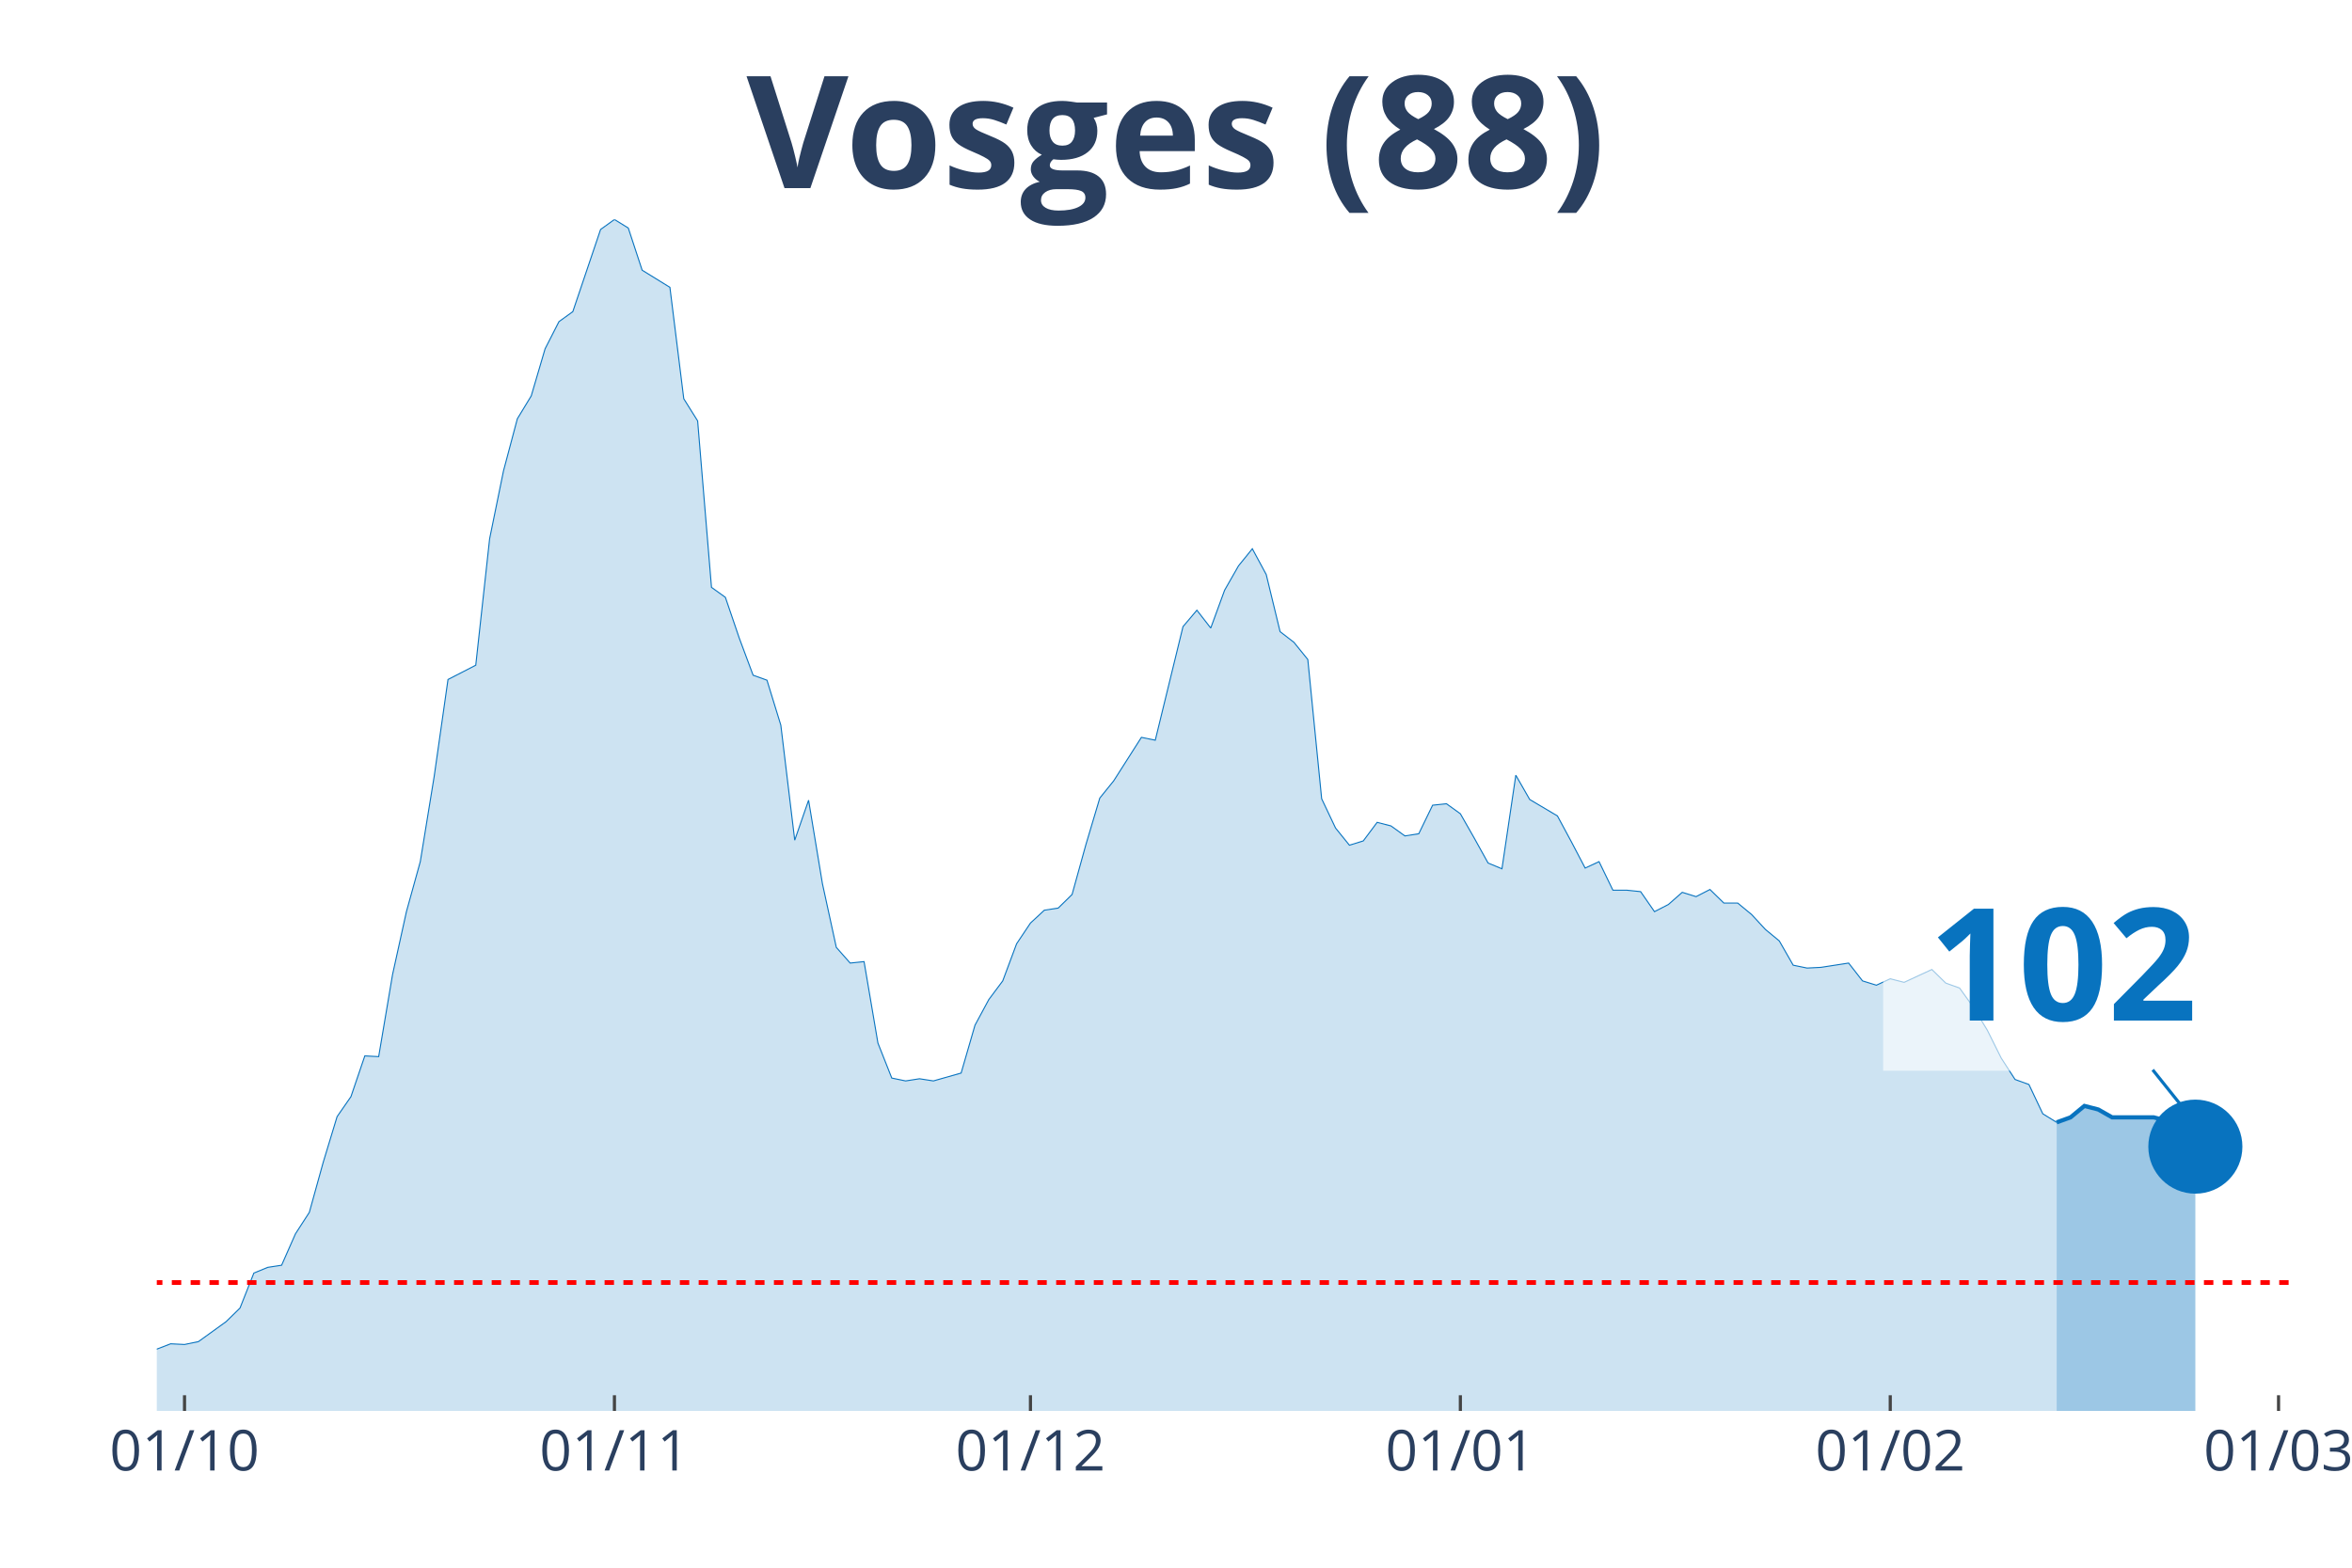
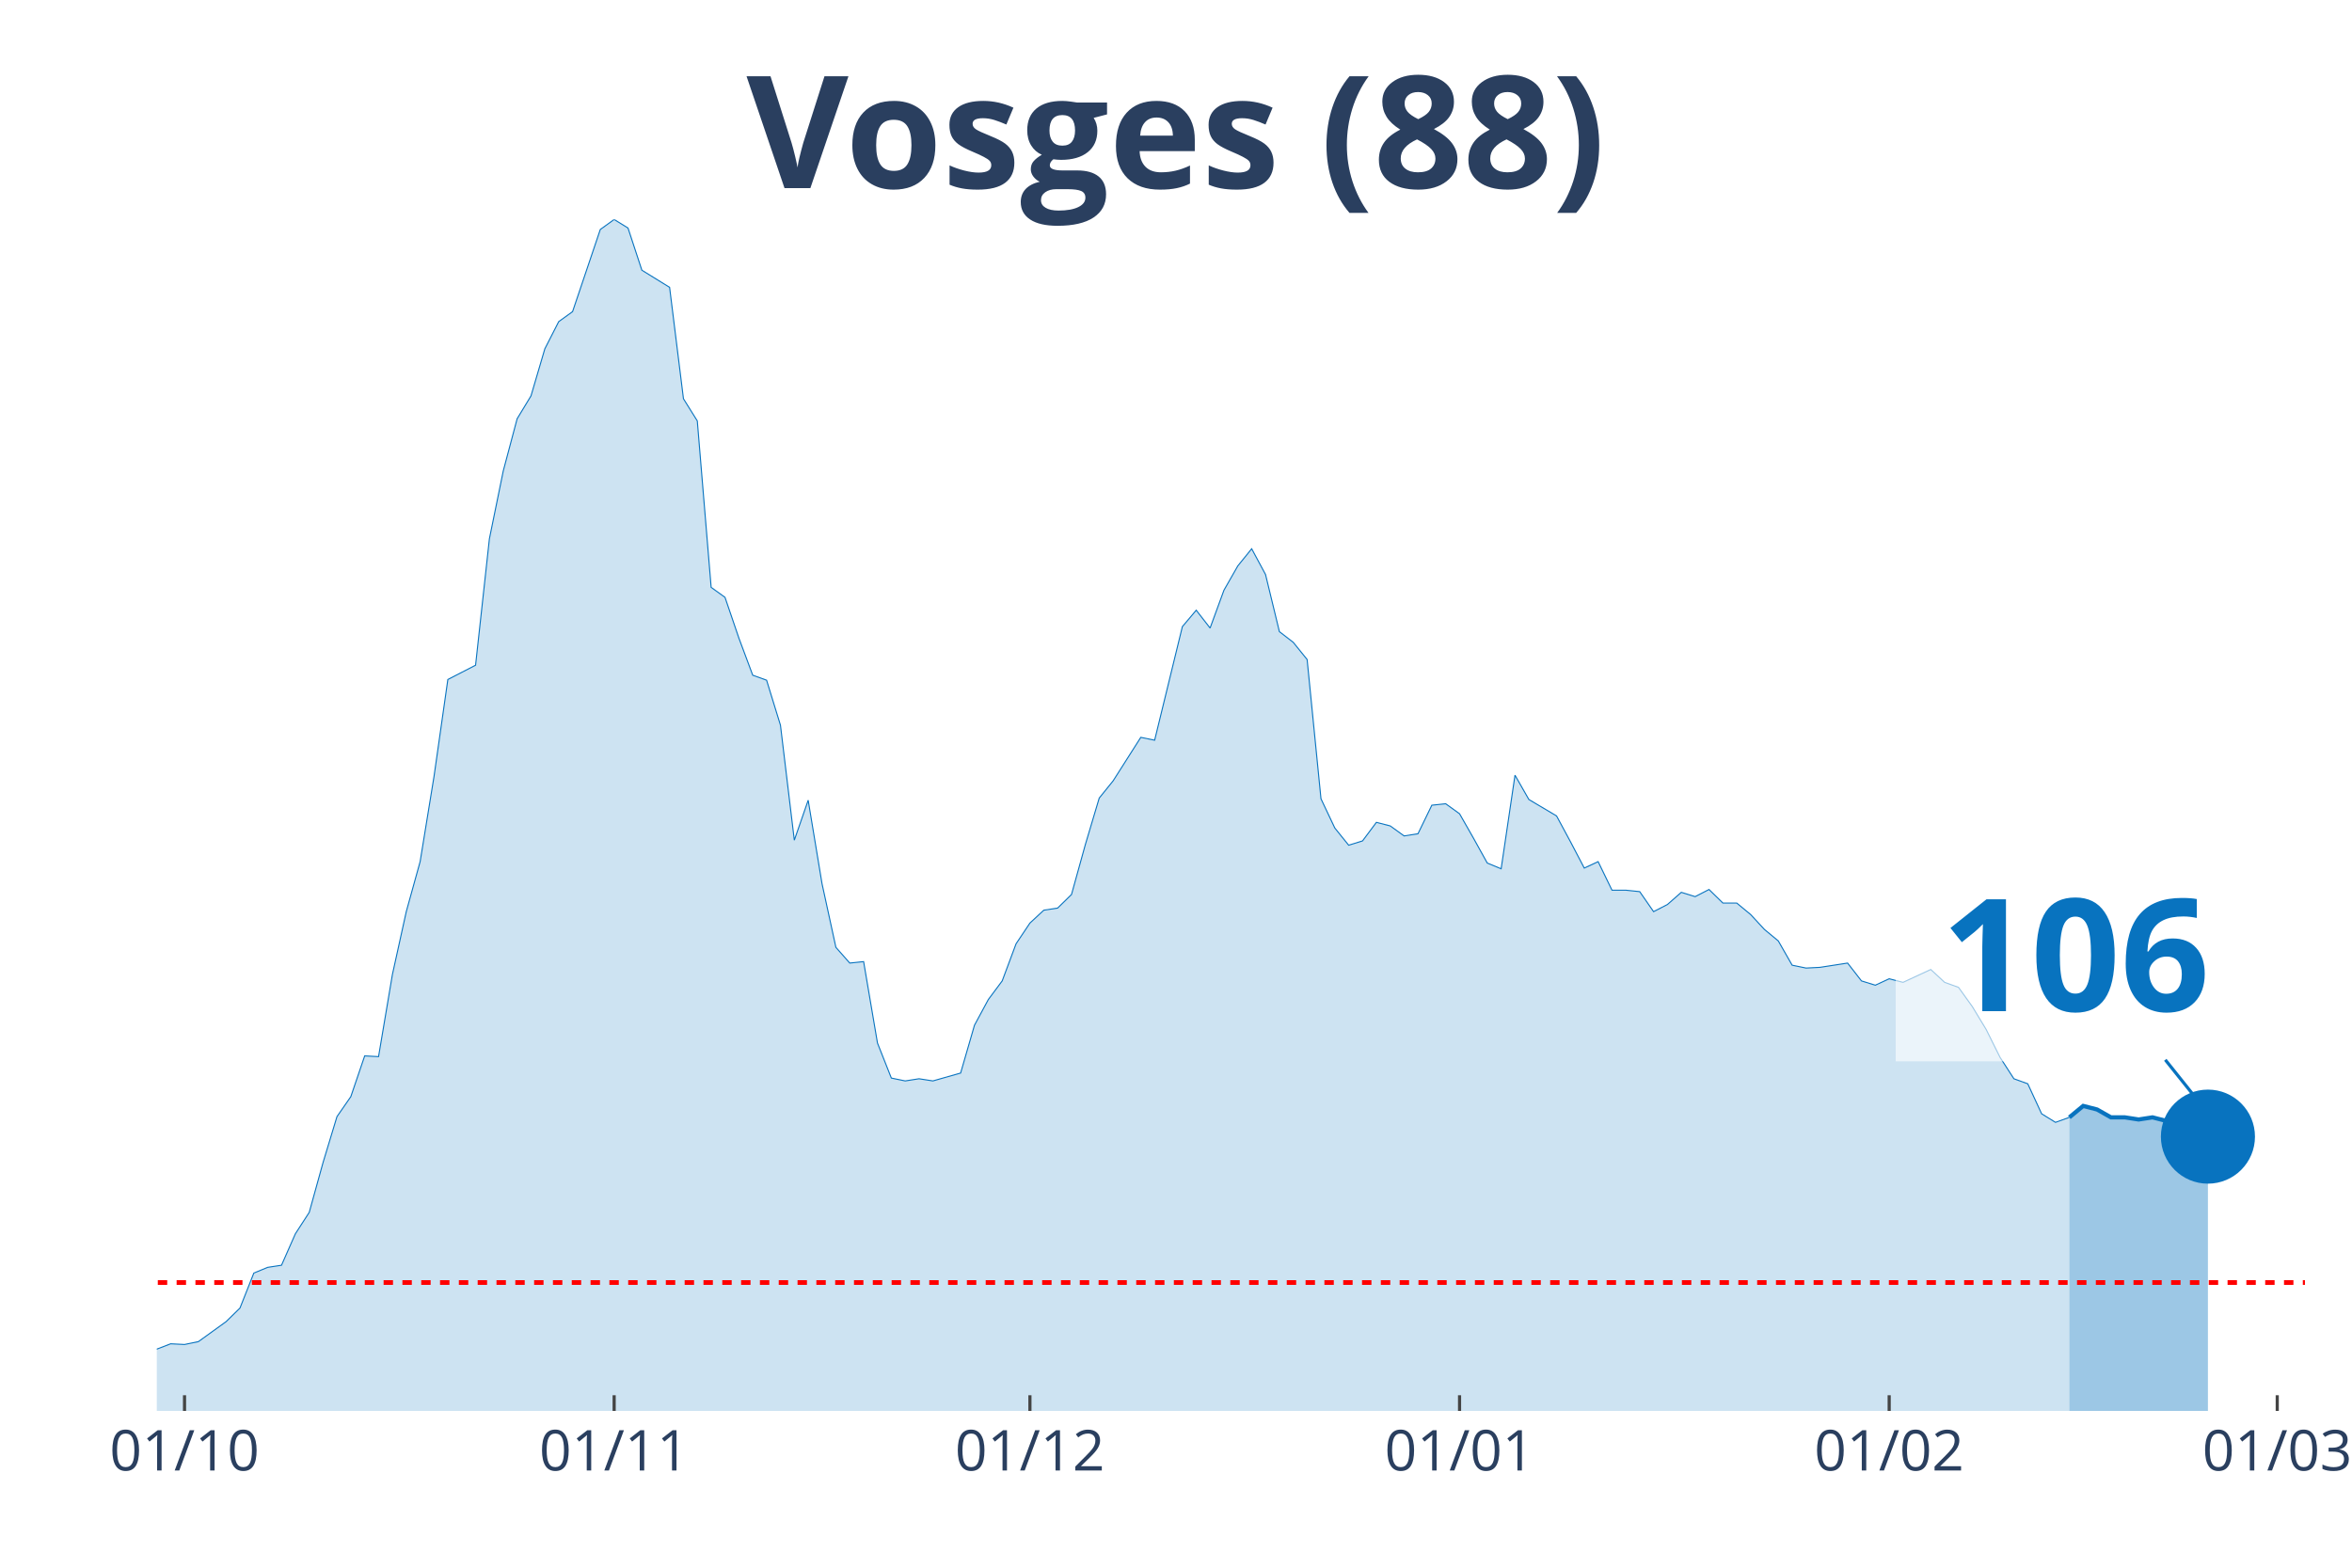
<svg xmlns="http://www.w3.org/2000/svg" class="main-svg" width="1125" height="750" style="" viewBox="0 0 750 500">
  <rect x="0" y="0" width="750" height="500" style="fill: rgb(0, 0, 0); fill-opacity: 0;" />
-   <defs id="defs-581c62">
+   <defs id="defs-47e597">
    <g class="clips">
-       <clipPath id="clip581c62xyplot" class="plotclip">
-         <rect width="681" height="380" />
+       <clipPath id="clip47e597xyplot" class="plotclip">
+         <rect width="685" height="380" />
      </clipPath>
-       <clipPath class="axesclip" id="clip581c62x">
-         <rect x="50" y="0" width="681" height="500" />
+       <clipPath class="axesclip" id="clip47e597x">
+         <rect x="50" y="0" width="685" height="500" />
      </clipPath>
-       <clipPath class="axesclip" id="clip581c62y">
+       <clipPath class="axesclip" id="clip47e597y">
        <rect x="0" y="70" width="750" height="380" />
      </clipPath>
-       <clipPath class="axesclip" id="clip581c62xy">
-         <rect x="50" y="70" width="681" height="380" />
+       <clipPath class="axesclip" id="clip47e597xy">
+         <rect x="50" y="70" width="685" height="380" />
      </clipPath>
    </g>
    <g class="gradients" />
  </defs>
  <g class="bglayer">
-     <rect class="bg" x="50" y="70" width="681" height="380" style="fill: rgb(0, 0, 0); fill-opacity: 0; stroke-width: 0;" />
+     <rect class="bg" x="50" y="70" width="685" height="380" style="fill: rgb(0, 0, 0); fill-opacity: 0; stroke-width: 0;" />
  </g>
  <g class="layer-below">
    <g class="imagelayer" />
    <g class="shapelayer" />
  </g>
  <g class="cartesianlayer">
    <g class="subplot xy">
      <g class="layer-subplot">
        <g class="shapelayer" />
        <g class="imagelayer" />
      </g>
      <g class="gridlayer">
        <g class="x">
          <path class="xgrid crisp" transform="translate(58.84,0)" d="M0,70v380" style="stroke: rgb(255, 255, 255); stroke-opacity: 1; stroke-width: 1px;" />
-           <path class="xgrid crisp" transform="translate(195.93,0)" d="M0,70v380" style="stroke: rgb(255, 255, 255); stroke-opacity: 1; stroke-width: 1px;" />
-           <path class="xgrid crisp" transform="translate(328.59,0)" d="M0,70v380" style="stroke: rgb(255, 255, 255); stroke-opacity: 1; stroke-width: 1px;" />
-           <path class="xgrid crisp" transform="translate(465.68,0)" d="M0,70v380" style="stroke: rgb(255, 255, 255); stroke-opacity: 1; stroke-width: 1px;" />
-           <path class="xgrid crisp" transform="translate(602.76,0)" d="M0,70v380" style="stroke: rgb(255, 255, 255); stroke-opacity: 1; stroke-width: 1px;" />
-           <path class="xgrid crisp" transform="translate(726.58,0)" d="M0,70v380" style="stroke: rgb(255, 255, 255); stroke-opacity: 1; stroke-width: 1px;" />
+           <path class="xgrid crisp" transform="translate(195.84,0)" d="M0,70v380" style="stroke: rgb(255, 255, 255); stroke-opacity: 1; stroke-width: 1px;" />
+           <path class="xgrid crisp" transform="translate(328.42,0)" d="M0,70v380" style="stroke: rgb(255, 255, 255); stroke-opacity: 1; stroke-width: 1px;" />
+           <path class="xgrid crisp" transform="translate(465.42,0)" d="M0,70v380" style="stroke: rgb(255, 255, 255); stroke-opacity: 1; stroke-width: 1px;" />
+           <path class="xgrid crisp" transform="translate(602.42,0)" d="M0,70v380" style="stroke: rgb(255, 255, 255); stroke-opacity: 1; stroke-width: 1px;" />
+           <path class="xgrid crisp" transform="translate(726.16,0)" d="M0,70v380" style="stroke: rgb(255, 255, 255); stroke-opacity: 1; stroke-width: 1px;" />
        </g>
        <g class="y" />
      </g>
      <g class="zerolinelayer" />
      <path class="xlines-below" />
      <path class="ylines-below" />
      <g class="overlines-below" />
      <g class="xaxislayer-below" />
      <g class="yaxislayer-below" />
      <g class="overaxes-below" />
-       <g class="plot" transform="translate(50, 70)" clip-path="url('#clip581c62xyplot')">
+       <g class="plot" transform="translate(50, 70)" clip-path="url('#clip47e597xyplot')">
        <g class="scatterlayer mlayer">
-           <g class="trace scatter trace4ac298" style="stroke-miterlimit: 2;">
+           <g class="trace scatter tracefea3e9" style="stroke-miterlimit: 2;">
            <g class="fills">
              <g>
-                 <path class="js-fill" d="M605.82,380L-601.4,380L-601.4,373.85L-543.92,377.04L-539.49,376.58L-442.21,377.04L-437.79,377.27L-415.68,377.27L-411.25,377.27L-371.45,375.9L-367.03,375.9L-353.77,373.62L-349.34,370.66L-340.5,364.51L-336.08,362.91L-318.39,363.82L-313.97,369.29L-291.86,372.03L-287.44,374.08L-234.37,375.22L-229.95,372.48L-207.84,369.29L-203.42,371.34L-190.15,372.71L-185.73,371.12L-145.93,366.79L-141.51,364.05L-101.71,367.01L-97.29,366.33L-88.44,364.96L-84.02,364.96L-79.6,361.77L-75.18,360.64L-70.75,360.86L-66.33,363.14L-44.22,365.19L-39.8,364.28L-35.38,363.6L-30.95,364.05L-17.69,365.42L-13.27,364.28L-8.84,364.74L-4.42,362L4.42,358.59L8.84,358.81L13.27,357.9L17.69,354.71L22.11,351.52L26.53,347.19L30.95,336.03L35.38,334.21L39.8,333.53L44.22,323.5L48.64,316.67L53.06,300.72L57.49,286.14L61.91,279.76L66.33,266.77L70.75,267L75.18,240.8L79.6,220.76L84.02,204.81L88.44,177.7L92.86,146.71L97.29,144.44L101.71,142.16L106.13,101.83L110.55,80.19L114.97,63.56L119.4,56.27L123.82,41.24L128.24,32.58L132.66,29.39L141.51,3.19L145.93,0L150.35,2.73L154.77,16.18L163.62,21.64L168.04,57.18L172.46,64.24L176.88,117.33L181.31,120.52L185.73,133.5L190.15,145.35L194.57,146.94L198.99,161.29L203.42,197.97L207.84,185.22L212.26,211.87L216.68,232.15L221.1,237.16L225.53,236.7L229.95,262.67L234.37,273.84L238.79,274.75L243.21,274.06L247.64,274.75L256.48,272.24L260.9,256.98L265.32,248.78L269.75,242.85L274.17,231.01L278.59,224.4L283.01,220.3L287.44,219.62L291.86,215.29L296.28,199.34L300.7,184.53L305.12,179.06L313.97,165.17L318.39,166.08L327.23,129.86L331.66,124.62L336.08,130.31L340.5,118.24L344.92,110.49L349.34,105.02L353.77,113.23L358.19,131.45L362.61,134.87L367.03,140.34L371.45,184.76L375.88,194.1L380.3,199.57L384.72,198.2L389.14,192.28L393.56,193.42L397.99,196.61L402.41,195.92L406.83,186.81L411.25,186.35L415.68,189.54L420.1,197.29L424.52,205.26L428.94,207.09L433.36,177.24L437.79,184.99L446.63,190.23L451.05,198.43L455.47,206.86L459.9,204.81L464.32,213.92L468.74,213.92L473.16,214.38L477.58,220.76L482.01,218.48L486.43,214.6L490.85,215.97L495.27,213.69L499.69,218.02L504.12,218.02L508.54,221.67L512.96,226.45L517.38,230.1L521.81,237.84L526.23,238.75L530.65,238.53L539.49,237.16L543.92,242.85L548.34,244.22L552.76,242.17L557.18,243.31L561.6,241.26L566.03,239.21L570.45,243.54L574.87,245.13L579.29,251.28L583.71,258.57L588.14,267.46L592.56,274.29L596.98,275.89L601.4,285.23L605.82,287.96" style="fill: rgb(8, 115, 191); fill-opacity: 0.2; stroke-width: 0;" />
+                 <path class="js-fill" d="M609.87,380L-601.03,380L-601.03,373.85L-543.58,377.04L-539.16,376.58L-441.94,377.04L-437.52,377.27L-415.42,377.27L-411,377.27L-371.23,375.9L-366.81,375.9L-353.55,373.62L-349.13,370.66L-340.29,364.51L-335.87,362.91L-318.19,363.82L-313.77,369.29L-291.68,372.03L-287.26,374.08L-234.23,375.22L-229.81,372.48L-207.71,369.29L-203.29,371.34L-190.03,372.71L-185.61,371.12L-145.84,366.79L-141.42,364.05L-101.65,367.01L-97.23,366.33L-88.39,364.96L-83.97,364.96L-79.55,361.77L-75.13,360.64L-70.71,360.86L-66.29,363.14L-44.19,365.19L-39.77,364.28L-35.35,363.6L-30.94,364.05L-17.68,365.42L-13.26,364.28L-8.84,364.74L-4.42,362L4.42,358.59L8.84,358.81L13.26,357.9L17.68,354.71L22.1,351.52L26.52,347.19L30.94,336.03L35.35,334.21L39.77,333.53L44.19,323.5L48.61,316.67L53.03,300.72L57.45,286.14L61.87,279.76L66.29,266.77L70.71,267L75.13,240.8L79.55,220.76L83.97,204.81L88.39,177.7L92.81,146.71L97.23,144.44L101.65,142.16L106.06,101.83L110.48,80.19L114.9,63.56L119.32,56.27L123.74,41.24L128.16,32.58L132.58,29.39L141.42,3.19L145.84,0L150.26,2.73L154.68,16.18L163.52,21.64L167.94,57.18L172.35,64.24L176.77,117.33L181.19,120.52L185.61,133.5L190.03,145.35L194.45,146.94L198.87,161.29L203.29,197.97L207.71,185.22L212.13,211.87L216.55,232.15L220.97,237.16L225.39,236.7L229.81,262.67L234.23,273.84L238.65,274.75L243.06,274.06L247.48,274.75L256.32,272.24L260.74,256.98L265.16,248.78L269.58,242.85L274,231.01L278.42,224.4L282.84,220.3L287.26,219.62L291.68,215.29L296.1,199.34L300.52,184.53L304.94,179.06L313.77,165.17L318.19,166.08L327.03,129.86L331.45,124.62L335.87,130.31L340.29,118.24L344.71,110.49L349.13,105.02L353.55,113.23L357.97,131.45L362.39,134.87L366.81,140.34L371.23,184.76L375.65,194.1L380.06,199.57L384.48,198.2L388.9,192.28L393.32,193.42L397.74,196.61L402.16,195.92L406.58,186.81L411,186.35L415.42,189.54L419.84,197.29L424.26,205.26L428.68,207.09L433.1,177.24L437.52,184.99L446.35,190.23L450.77,198.43L455.19,206.86L459.61,204.81L464.03,213.92L468.45,213.92L472.87,214.38L477.29,220.76L481.71,218.48L486.13,214.6L490.55,215.97L494.97,213.69L499.39,218.02L503.81,218.02L508.23,221.67L512.65,226.45L517.06,230.1L521.48,237.84L525.9,238.75L530.32,238.53L539.16,237.16L543.58,242.85L548,244.22L552.42,242.17L556.84,243.31L561.26,241.26L565.68,239.21L570.1,243.31L574.52,244.9L578.94,251.06L583.35,258.35L587.77,267.23L592.19,274.06L596.61,275.66L601.03,285.23L605.45,287.96L609.87,286.37" style="fill: rgb(8, 115, 191); fill-opacity: 0.2; stroke-width: 0;" />
              </g>
            </g>
            <g class="errorbars" />
            <g class="lines">
-               <path class="js-line" d="M-601.4,373.85L-543.92,377.04L-539.49,376.58L-442.21,377.04L-437.79,377.27L-415.68,377.27L-411.25,377.27L-371.45,375.9L-367.03,375.9L-353.77,373.62L-349.34,370.66L-340.5,364.51L-336.08,362.91L-318.39,363.82L-313.97,369.29L-291.86,372.03L-287.44,374.08L-234.37,375.22L-229.95,372.48L-207.84,369.29L-203.42,371.34L-190.15,372.71L-185.73,371.12L-145.93,366.79L-141.51,364.05L-101.71,367.01L-97.29,366.33L-88.44,364.96L-84.02,364.96L-79.6,361.77L-75.18,360.64L-70.75,360.86L-66.33,363.14L-44.22,365.19L-39.8,364.28L-35.38,363.6L-30.95,364.05L-17.69,365.42L-13.27,364.28L-8.84,364.74L-4.42,362L4.42,358.59L8.84,358.81L13.27,357.9L17.69,354.71L22.11,351.52L26.53,347.19L30.95,336.03L35.38,334.21L39.8,333.53L44.22,323.5L48.64,316.67L53.06,300.72L57.49,286.14L61.91,279.76L66.33,266.77L70.75,267L75.18,240.8L79.6,220.76L84.02,204.81L88.44,177.7L92.86,146.71L97.29,144.44L101.71,142.16L106.13,101.83L110.55,80.19L114.97,63.56L119.4,56.27L123.82,41.24L128.24,32.58L132.66,29.39L141.51,3.19L145.93,0L150.35,2.73L154.77,16.18L163.62,21.64L168.04,57.18L172.46,64.24L176.88,117.33L181.31,120.52L185.73,133.5L190.15,145.35L194.57,146.94L198.99,161.29L203.42,197.97L207.84,185.22L212.26,211.87L216.68,232.15L221.1,237.16L225.53,236.7L229.95,262.67L234.37,273.84L238.79,274.75L243.21,274.06L247.64,274.75L256.48,272.24L260.9,256.98L265.32,248.78L269.75,242.85L274.17,231.01L278.59,224.4L283.01,220.3L287.44,219.62L291.86,215.29L296.28,199.34L300.7,184.53L305.12,179.06L313.97,165.17L318.39,166.08L327.23,129.86L331.66,124.62L336.08,130.31L340.5,118.24L344.92,110.49L349.34,105.02L353.77,113.23L358.19,131.45L362.61,134.87L367.03,140.34L371.45,184.76L375.88,194.1L380.3,199.57L384.72,198.2L389.14,192.28L393.56,193.42L397.99,196.61L402.41,195.92L406.83,186.81L411.25,186.35L415.68,189.54L420.1,197.29L424.52,205.26L428.94,207.09L433.36,177.24L437.79,184.99L446.63,190.23L451.05,198.43L455.47,206.86L459.9,204.81L464.32,213.92L468.74,213.92L473.16,214.38L477.58,220.76L482.01,218.48L486.43,214.6L490.85,215.97L495.27,213.69L499.69,218.02L504.12,218.02L508.54,221.67L512.96,226.45L517.38,230.1L521.81,237.84L526.23,238.75L530.65,238.53L539.49,237.16L543.92,242.85L548.34,244.22L552.76,242.17L557.18,243.31L561.6,241.26L566.03,239.21L570.45,243.54L574.87,245.13L579.29,251.28L583.71,258.57L588.14,267.46L592.56,274.29L596.98,275.89L601.4,285.23L605.82,287.96" style="vector-effect: non-scaling-stroke; fill: none; stroke: rgb(8, 115, 191); stroke-opacity: 1; stroke-width: 0.5px; opacity: 1;" />
+               <path class="js-line" d="M-601.03,373.85L-543.58,377.04L-539.16,376.58L-441.94,377.04L-437.52,377.27L-415.42,377.27L-411,377.27L-371.23,375.9L-366.81,375.9L-353.55,373.62L-349.13,370.66L-340.29,364.51L-335.87,362.91L-318.19,363.82L-313.77,369.29L-291.68,372.03L-287.26,374.08L-234.23,375.22L-229.81,372.48L-207.71,369.29L-203.29,371.34L-190.03,372.71L-185.61,371.12L-145.84,366.79L-141.42,364.05L-101.65,367.01L-97.23,366.33L-88.39,364.96L-83.97,364.96L-79.55,361.77L-75.13,360.64L-70.71,360.86L-66.29,363.14L-44.19,365.19L-39.77,364.28L-35.35,363.6L-30.94,364.05L-17.68,365.42L-13.26,364.28L-8.84,364.74L-4.42,362L4.42,358.59L8.84,358.81L13.26,357.9L17.68,354.71L22.1,351.52L26.52,347.19L30.94,336.03L35.35,334.21L39.77,333.53L44.19,323.5L48.61,316.67L53.03,300.72L57.45,286.14L61.87,279.76L66.29,266.77L70.71,267L75.13,240.8L79.55,220.76L83.97,204.81L88.39,177.7L92.81,146.71L97.23,144.44L101.65,142.16L106.06,101.83L110.48,80.19L114.9,63.56L119.32,56.27L123.74,41.24L128.16,32.58L132.58,29.39L141.42,3.19L145.84,0L150.26,2.73L154.68,16.18L163.52,21.64L167.94,57.18L172.35,64.24L176.77,117.33L181.19,120.52L185.61,133.5L190.03,145.35L194.45,146.94L198.87,161.29L203.29,197.97L207.71,185.22L212.13,211.87L216.55,232.15L220.97,237.16L225.39,236.7L229.81,262.67L234.23,273.84L238.65,274.75L243.06,274.06L247.48,274.75L256.32,272.24L260.74,256.98L265.16,248.78L269.58,242.85L274,231.01L278.42,224.4L282.84,220.3L287.26,219.62L291.68,215.29L296.1,199.34L300.52,184.53L304.94,179.06L313.77,165.17L318.19,166.08L327.03,129.86L331.45,124.62L335.87,130.31L340.29,118.24L344.71,110.49L349.13,105.02L353.55,113.23L357.97,131.45L362.39,134.87L366.81,140.34L371.23,184.76L375.65,194.1L380.06,199.57L384.48,198.2L388.9,192.28L393.32,193.42L397.74,196.61L402.16,195.92L406.58,186.81L411,186.35L415.42,189.54L419.84,197.29L424.26,205.26L428.68,207.09L433.1,177.24L437.52,184.99L446.35,190.23L450.77,198.43L455.19,206.86L459.61,204.81L464.03,213.92L468.45,213.92L472.87,214.38L477.29,220.76L481.71,218.48L486.13,214.6L490.55,215.97L494.97,213.69L499.39,218.02L503.81,218.02L508.23,221.67L512.65,226.45L517.06,230.1L521.48,237.84L525.9,238.75L530.32,238.53L539.16,237.16L543.58,242.85L548,244.22L552.42,242.17L556.84,243.31L561.26,241.26L565.68,239.21L570.1,243.31L574.52,244.9L578.94,251.06L583.35,258.35L587.77,267.23L592.19,274.06L596.61,275.66L601.03,285.23L605.45,287.96L609.87,286.37" style="vector-effect: non-scaling-stroke; fill: none; stroke: rgb(8, 115, 191); stroke-opacity: 1; stroke-width: 0.5px; opacity: 1;" />
            </g>
            <g class="points" />
            <g class="text" />
          </g>
-           <g class="trace scatter trace48670f" style="stroke-miterlimit: 2;">
+           <g class="trace scatter trace0708bc" style="stroke-miterlimit: 2;">
            <g class="fills">
              <g>
-                 <path class="js-fill" d="M650.05,380L605.82,380L605.82,287.96L610.25,286.37L614.67,282.72L619.09,283.86L623.51,286.37L636.78,286.37L641.2,287.51L645.62,293.43L650.05,295.71" style="fill: rgb(8, 115, 191); fill-opacity: 0.4; stroke-width: 0;" />
+                 <path class="js-fill" d="M654.06,380L609.87,380L609.87,286.37L614.29,282.72L618.71,283.86L623.13,286.37L627.55,286.37L631.97,287.05L636.39,286.37L640.81,287.51L645.23,292.97L649.65,295.25L654.06,292.52" style="fill: rgb(8, 115, 191); fill-opacity: 0.4; stroke-width: 0;" />
              </g>
            </g>
            <g class="errorbars" />
            <g class="lines">
-               <path class="js-line" d="M605.82,287.96L610.25,286.37L614.67,282.72L619.09,283.86L623.51,286.37L636.78,286.37L641.2,287.51L645.62,293.43L650.05,295.71" style="vector-effect: non-scaling-stroke; fill: none; stroke: rgb(8, 115, 191); stroke-opacity: 1; stroke-width: 2px; opacity: 1;" />
+               <path class="js-line" d="M609.87,286.37L614.29,282.72L618.71,283.86L623.13,286.37L627.55,286.37L631.97,287.05L636.39,286.37L640.81,287.51L645.23,292.97L649.65,295.25L654.06,292.52" style="vector-effect: non-scaling-stroke; fill: none; stroke: rgb(8, 115, 191); stroke-opacity: 1; stroke-width: 2px; opacity: 1;" />
            </g>
            <g class="points" />
            <g class="text" />
          </g>
-           <g class="trace scatter tracedc7c6c" style="stroke-miterlimit: 2; opacity: 1;">
+           <g class="trace scatter tracefedab7" style="stroke-miterlimit: 2; opacity: 1;">
            <g class="fills" />
            <g class="errorbars" />
            <g class="lines" />
            <g class="points">
-               <path class="point" transform="translate(650.05,295.71)" d="M15,0A15,15 0 1,1 0,-15A15,15 0 0,1 15,0Z" style="opacity: 1; stroke-width: 0px; fill: rgb(8, 115, 191); fill-opacity: 1;" />
+               <path class="point" transform="translate(654.06,292.52)" d="M15,0A15,15 0 1,1 0,-15A15,15 0 0,1 15,0Z" style="opacity: 1; stroke-width: 0px; fill: rgb(8, 115, 191); fill-opacity: 1;" />
            </g>
            <g class="text" />
          </g>
        </g>
      </g>
      <g class="overplot" />
      <path class="xlines-above crisp" style="fill: none; stroke-width: 1px; stroke: rgb(0, 0, 0); stroke-opacity: 0;" d="" />
      <path class="ylines-above crisp" style="fill: none;" d="M0,0" />
      <g class="overlines-above" />
      <g class="xaxislayer-above">
        <path class="xtick ticks crisp" d="M0,450v-5" transform="translate(58.84,0)" style="stroke: rgb(68, 68, 68); stroke-opacity: 1; stroke-width: 1px;" />
-         <path class="xtick ticks crisp" d="M0,450v-5" transform="translate(195.93,0)" style="stroke: rgb(68, 68, 68); stroke-opacity: 1; stroke-width: 1px;" />
-         <path class="xtick ticks crisp" d="M0,450v-5" transform="translate(328.59,0)" style="stroke: rgb(68, 68, 68); stroke-opacity: 1; stroke-width: 1px;" />
-         <path class="xtick ticks crisp" d="M0,450v-5" transform="translate(465.68,0)" style="stroke: rgb(68, 68, 68); stroke-opacity: 1; stroke-width: 1px;" />
-         <path class="xtick ticks crisp" d="M0,450v-5" transform="translate(602.76,0)" style="stroke: rgb(68, 68, 68); stroke-opacity: 1; stroke-width: 1px;" />
-         <path class="xtick ticks crisp" d="M0,450v-5" transform="translate(726.58,0)" style="stroke: rgb(68, 68, 68); stroke-opacity: 1; stroke-width: 1px;" />
+         <path class="xtick ticks crisp" d="M0,450v-5" transform="translate(195.84,0)" style="stroke: rgb(68, 68, 68); stroke-opacity: 1; stroke-width: 1px;" />
+         <path class="xtick ticks crisp" d="M0,450v-5" transform="translate(328.42,0)" style="stroke: rgb(68, 68, 68); stroke-opacity: 1; stroke-width: 1px;" />
+         <path class="xtick ticks crisp" d="M0,450v-5" transform="translate(465.42,0)" style="stroke: rgb(68, 68, 68); stroke-opacity: 1; stroke-width: 1px;" />
+         <path class="xtick ticks crisp" d="M0,450v-5" transform="translate(602.42,0)" style="stroke: rgb(68, 68, 68); stroke-opacity: 1; stroke-width: 1px;" />
+         <path class="xtick ticks crisp" d="M0,450v-5" transform="translate(726.16,0)" style="stroke: rgb(68, 68, 68); stroke-opacity: 1; stroke-width: 1px;" />
        <g class="xtick">
          <text text-anchor="middle" x="0" y="469" transform="translate(58.84,0)" style="font-family: 'Open Sans', verdana, arial, sans-serif; font-size: 18px; fill: rgb(42, 63, 95); fill-opacity: 1; white-space: pre;">01/10</text>
        </g>
        <g class="xtick">
-           <text text-anchor="middle" x="0" y="469" transform="translate(195.93,0)" style="font-family: 'Open Sans', verdana, arial, sans-serif; font-size: 18px; fill: rgb(42, 63, 95); fill-opacity: 1; white-space: pre;">01/11</text>
+           <text text-anchor="middle" x="0" y="469" transform="translate(195.84,0)" style="font-family: 'Open Sans', verdana, arial, sans-serif; font-size: 18px; fill: rgb(42, 63, 95); fill-opacity: 1; white-space: pre;">01/11</text>
        </g>
        <g class="xtick">
-           <text text-anchor="middle" x="0" y="469" transform="translate(328.59,0)" style="font-family: 'Open Sans', verdana, arial, sans-serif; font-size: 18px; fill: rgb(42, 63, 95); fill-opacity: 1; white-space: pre;">01/12</text>
+           <text text-anchor="middle" x="0" y="469" transform="translate(328.42,0)" style="font-family: 'Open Sans', verdana, arial, sans-serif; font-size: 18px; fill: rgb(42, 63, 95); fill-opacity: 1; white-space: pre;">01/12</text>
        </g>
        <g class="xtick">
-           <text text-anchor="middle" x="0" y="469" transform="translate(465.68,0)" style="font-family: 'Open Sans', verdana, arial, sans-serif; font-size: 18px; fill: rgb(42, 63, 95); fill-opacity: 1; white-space: pre;">01/01</text>
+           <text text-anchor="middle" x="0" y="469" transform="translate(465.42,0)" style="font-family: 'Open Sans', verdana, arial, sans-serif; font-size: 18px; fill: rgb(42, 63, 95); fill-opacity: 1; white-space: pre;">01/01</text>
        </g>
        <g class="xtick">
-           <text text-anchor="middle" x="0" y="469" transform="translate(602.76,0)" style="font-family: 'Open Sans', verdana, arial, sans-serif; font-size: 18px; fill: rgb(42, 63, 95); fill-opacity: 1; white-space: pre;">01/02</text>
+           <text text-anchor="middle" x="0" y="469" transform="translate(602.42,0)" style="font-family: 'Open Sans', verdana, arial, sans-serif; font-size: 18px; fill: rgb(42, 63, 95); fill-opacity: 1; white-space: pre;">01/02</text>
        </g>
        <g class="xtick">
-           <text text-anchor="middle" x="0" y="469" transform="translate(726.58,0)" style="font-family: 'Open Sans', verdana, arial, sans-serif; font-size: 18px; fill: rgb(42, 63, 95); fill-opacity: 1; white-space: pre;">01/03</text>
+           <text text-anchor="middle" x="0" y="469" transform="translate(726.16,0)" style="font-family: 'Open Sans', verdana, arial, sans-serif; font-size: 18px; fill: rgb(42, 63, 95); fill-opacity: 1; white-space: pre;">01/03</text>
        </g>
      </g>
      <g class="yaxislayer-above" />
      <g class="overaxes-above" />
    </g>
  </g>
  <g class="polarlayer" />
  <g class="ternarylayer" />
  <g class="geolayer" />
  <g class="funnelarealayer" />
  <g class="pielayer" />
  <g class="treemaplayer" />
  <g class="sunburstlayer" />
  <g class="glimages" />
-   <defs id="topdefs-581c62">
+   <defs id="topdefs-47e597">
    <g class="clips" />
  </defs>
  <g class="layer-above">
    <g class="imagelayer" />
    <g class="shapelayer">
-       <path data-index="0" fill-rule="evenodd" d="M-2435.21,409.05L797.33,409.05" clip-path="url('#clip581c62xy')" style="opacity: 1; stroke: rgb(255, 0, 0); stroke-opacity: 1; fill: rgb(0, 0, 0); fill-opacity: 0; stroke-dasharray: 3px, 3px; stroke-width: 1.5px;" />
+       <path data-index="0" fill-rule="evenodd" d="M-2433.68,409.05L796.87,409.05" clip-path="url('#clip47e597xy')" style="opacity: 1; stroke: rgb(255, 0, 0); stroke-opacity: 1; fill: rgb(0, 0, 0); fill-opacity: 0; stroke-dasharray: 3px, 3px; stroke-width: 1.5px;" />
    </g>
  </g>
  <g class="infolayer">
    <g class="g-gtitle">
      <text class="gtitle" x="375" y="25" text-anchor="middle" dy="0.7em" style="font-family: 'Open Sans', verdana, arial, sans-serif; font-size: 50px; fill: rgb(42, 63, 95); opacity: 1; font-weight: normal; white-space: pre;">
        <tspan style="font-weight:bold">Vosges (88)</tspan>
      </text>
    </g>
    <g class="g-xtitle" />
    <g class="annotation" data-index="0" style="opacity: 1;">
-       <g class="annotation-text-g" transform="rotate(0,658.05,305.71)">
-         <g class="cursor-pointer" transform="translate(600, 270)">
+       <g class="annotation-text-g" transform="rotate(0,662.06,302.52)">
+         <g class="cursor-pointer" transform="translate(604, 267)">
          <rect class="bg" x="0.5" y="0.5" width="115" height="71" style="stroke-width: 1px; stroke: rgb(0, 0, 0); stroke-opacity: 0; fill: rgb(255, 255, 255); fill-opacity: 0.6;" />
          <text class="annotation-text" text-anchor="middle" x="57.812" y="55.5" style="font-family: 'Open Sans', verdana, arial, sans-serif; font-size: 50px; fill: rgb(8, 115, 191); fill-opacity: 1; white-space: pre;">
-             <tspan style="font-weight:bold">102 </tspan>
+             <tspan style="font-weight:bold">106 </tspan>
          </text>
        </g>
      </g>
      <g class="annotation-arrow-g" style="opacity: 1;">
-         <path d="M686.45,341.21L698.05,355.71" style="stroke-width: 1px; stroke: rgb(8, 115, 191); stroke-opacity: 1; stroke-dasharray: 0px, 0px, 18.569px, 18.569px;" />
+         <path d="M690.46,338.02L702.06,352.52" style="stroke-width: 1px; stroke: rgb(8, 115, 191); stroke-opacity: 1; stroke-dasharray: 0px, 0px, 18.569px, 18.569px;" />
      </g>
    </g>
  </g>
</svg>
